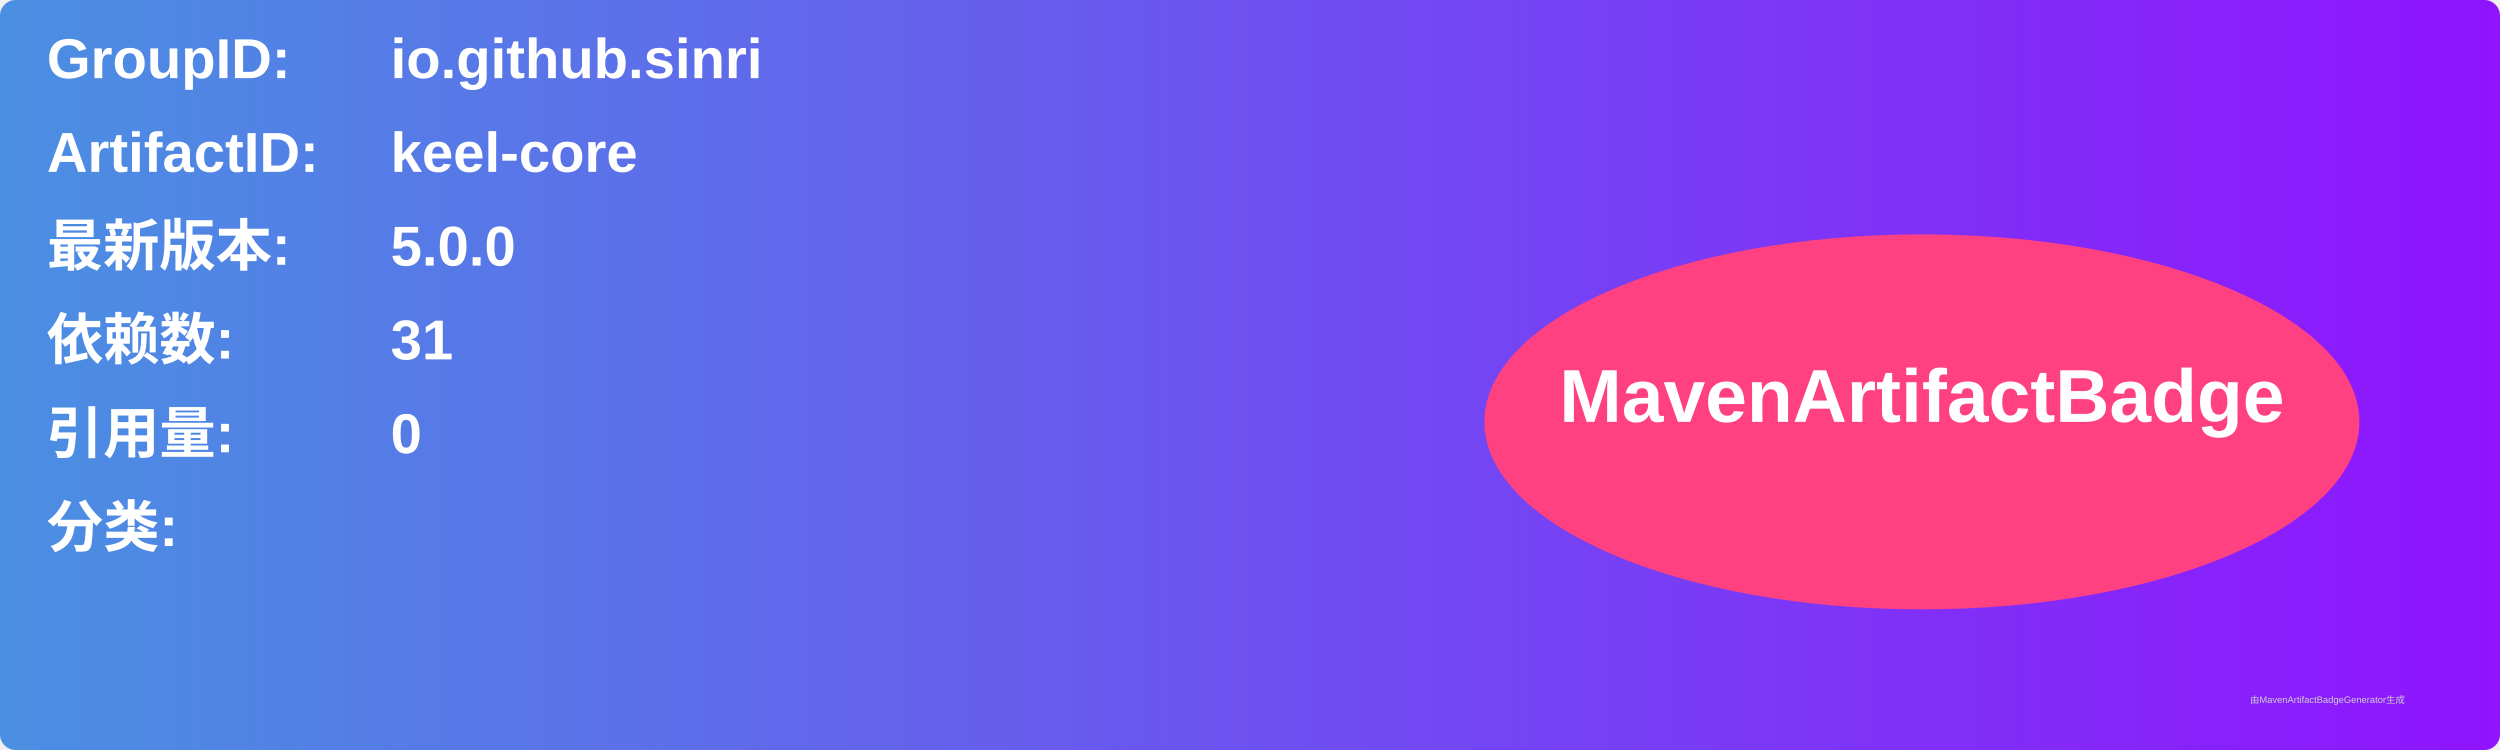
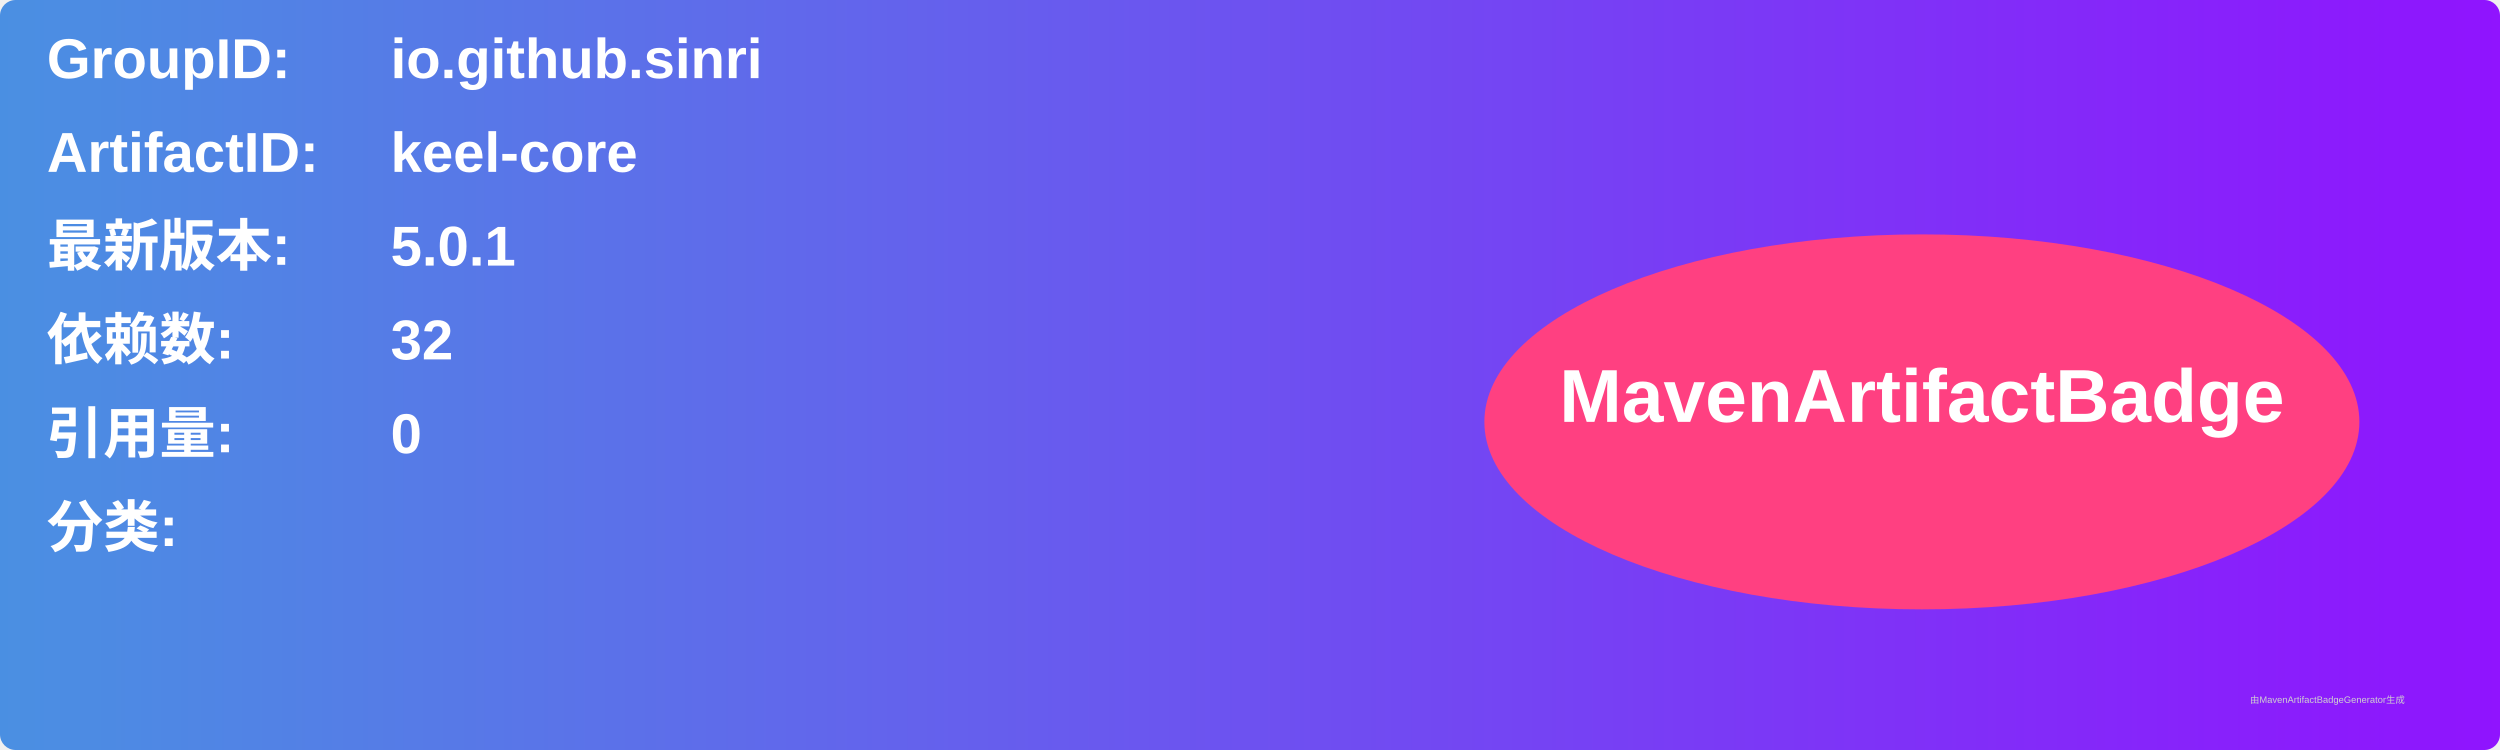
<svg xmlns="http://www.w3.org/2000/svg" width="800" height="240" viewBox="0 0 800 240">
  <linearGradient id="grad" x1="0%" y1="0%" x2="100%" y2="0%">
    <stop offset="0%" stop-color="#4a90e2" />
    <stop offset="100%" stop-color="#9013fe" />
  </linearGradient>
  <rect width="100%" height="100%" rx="5" ry="5" fill="url(#grad)" />
  <g transform="translate(15, 15)">
    <text x="0" y="10" font-family="Arial" font-size="18" fill="white" font-weight="bold" width="260">GroupID:</text>
    <text x="110" y="10" font-family="Arial" font-size="18" fill="white" font-weight="bold" width="460">io.github.sinri</text>
    <text x="0" y="40" font-family="Arial" font-size="18" fill="white" font-weight="bold" width="260">ArtifactID:</text>
    <text x="110" y="40" font-family="Arial" font-size="18" fill="white" font-weight="bold" width="460">keel-core</text>
    <text x="0" y="70" font-family="Arial" font-size="18" fill="white" font-weight="bold">最新版本:</text>
    <text x="110" y="70" font-family="Arial" font-size="18" fill="white" font-weight="bold">
-       <tspan font-weight="bold">5.0.0</tspan>
+       <tspan font-weight="bold">5.0.1</tspan>
    </text>
    <text x="0" y="100" font-family="Arial" font-size="18" fill="white" font-weight="bold">依赖数: </text>
    <text x="110" y="100" font-family="Arial" font-size="18" fill="white">
-       <tspan font-weight="bold">31</tspan>
+       <tspan font-weight="bold">32</tspan>
    </text>
    <text x="0" y="130" font-family="Arial" font-size="18" fill="white" font-weight="bold">引用量: </text>
    <text x="110" y="130" font-family="Arial" font-size="18" fill="white">
      <tspan font-weight="bold">0</tspan>
    </text>
    <text x="0" y="160" font-family="Arial" font-size="18" fill="white" font-weight="bold">分类:</text>
    <text x="10" y="190" font-family="Arial" font-size="10" fill="white">
      <tspan font-weight="bold" />
    </text>
    <ellipse cx="600" cy="120" rx="140" ry="60" fill="#ff4081" />
    <text x="600" y="120" text-anchor="middle" font-family="Arial" font-size="24" fill="white" font-weight="bold">MavenArtifactBadge</text>
  </g>
  <text x="720" y="225" font-family="Arial" font-size="3" fill="#d0d0d0">由MavenArtifactBadgeGenerator生成</text>
</svg>
